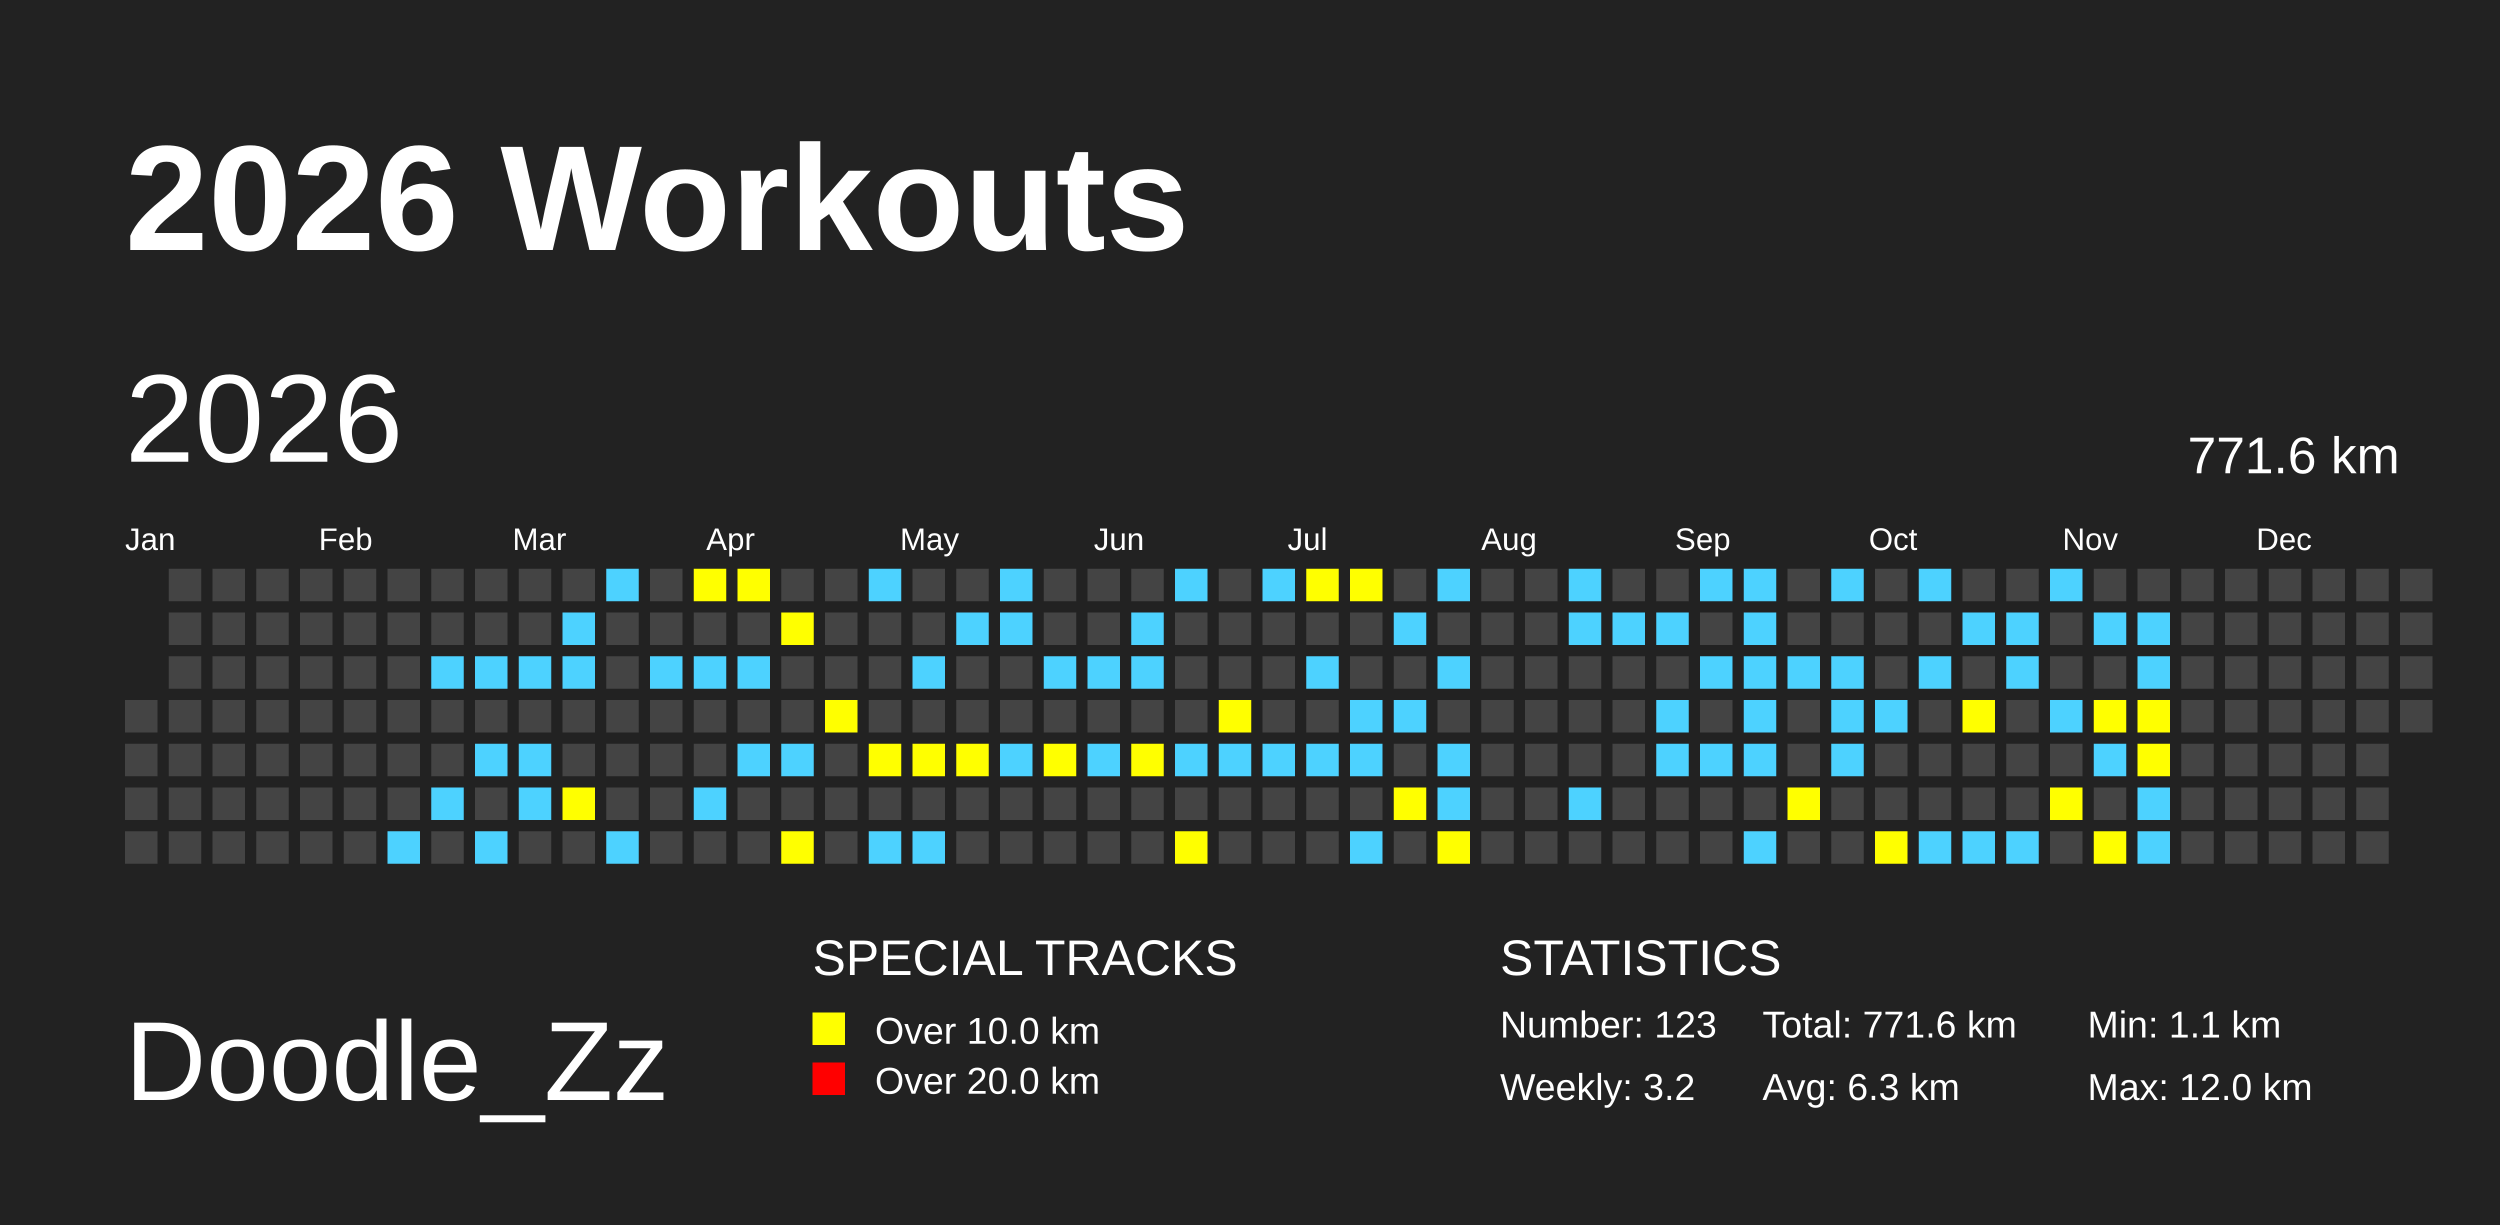
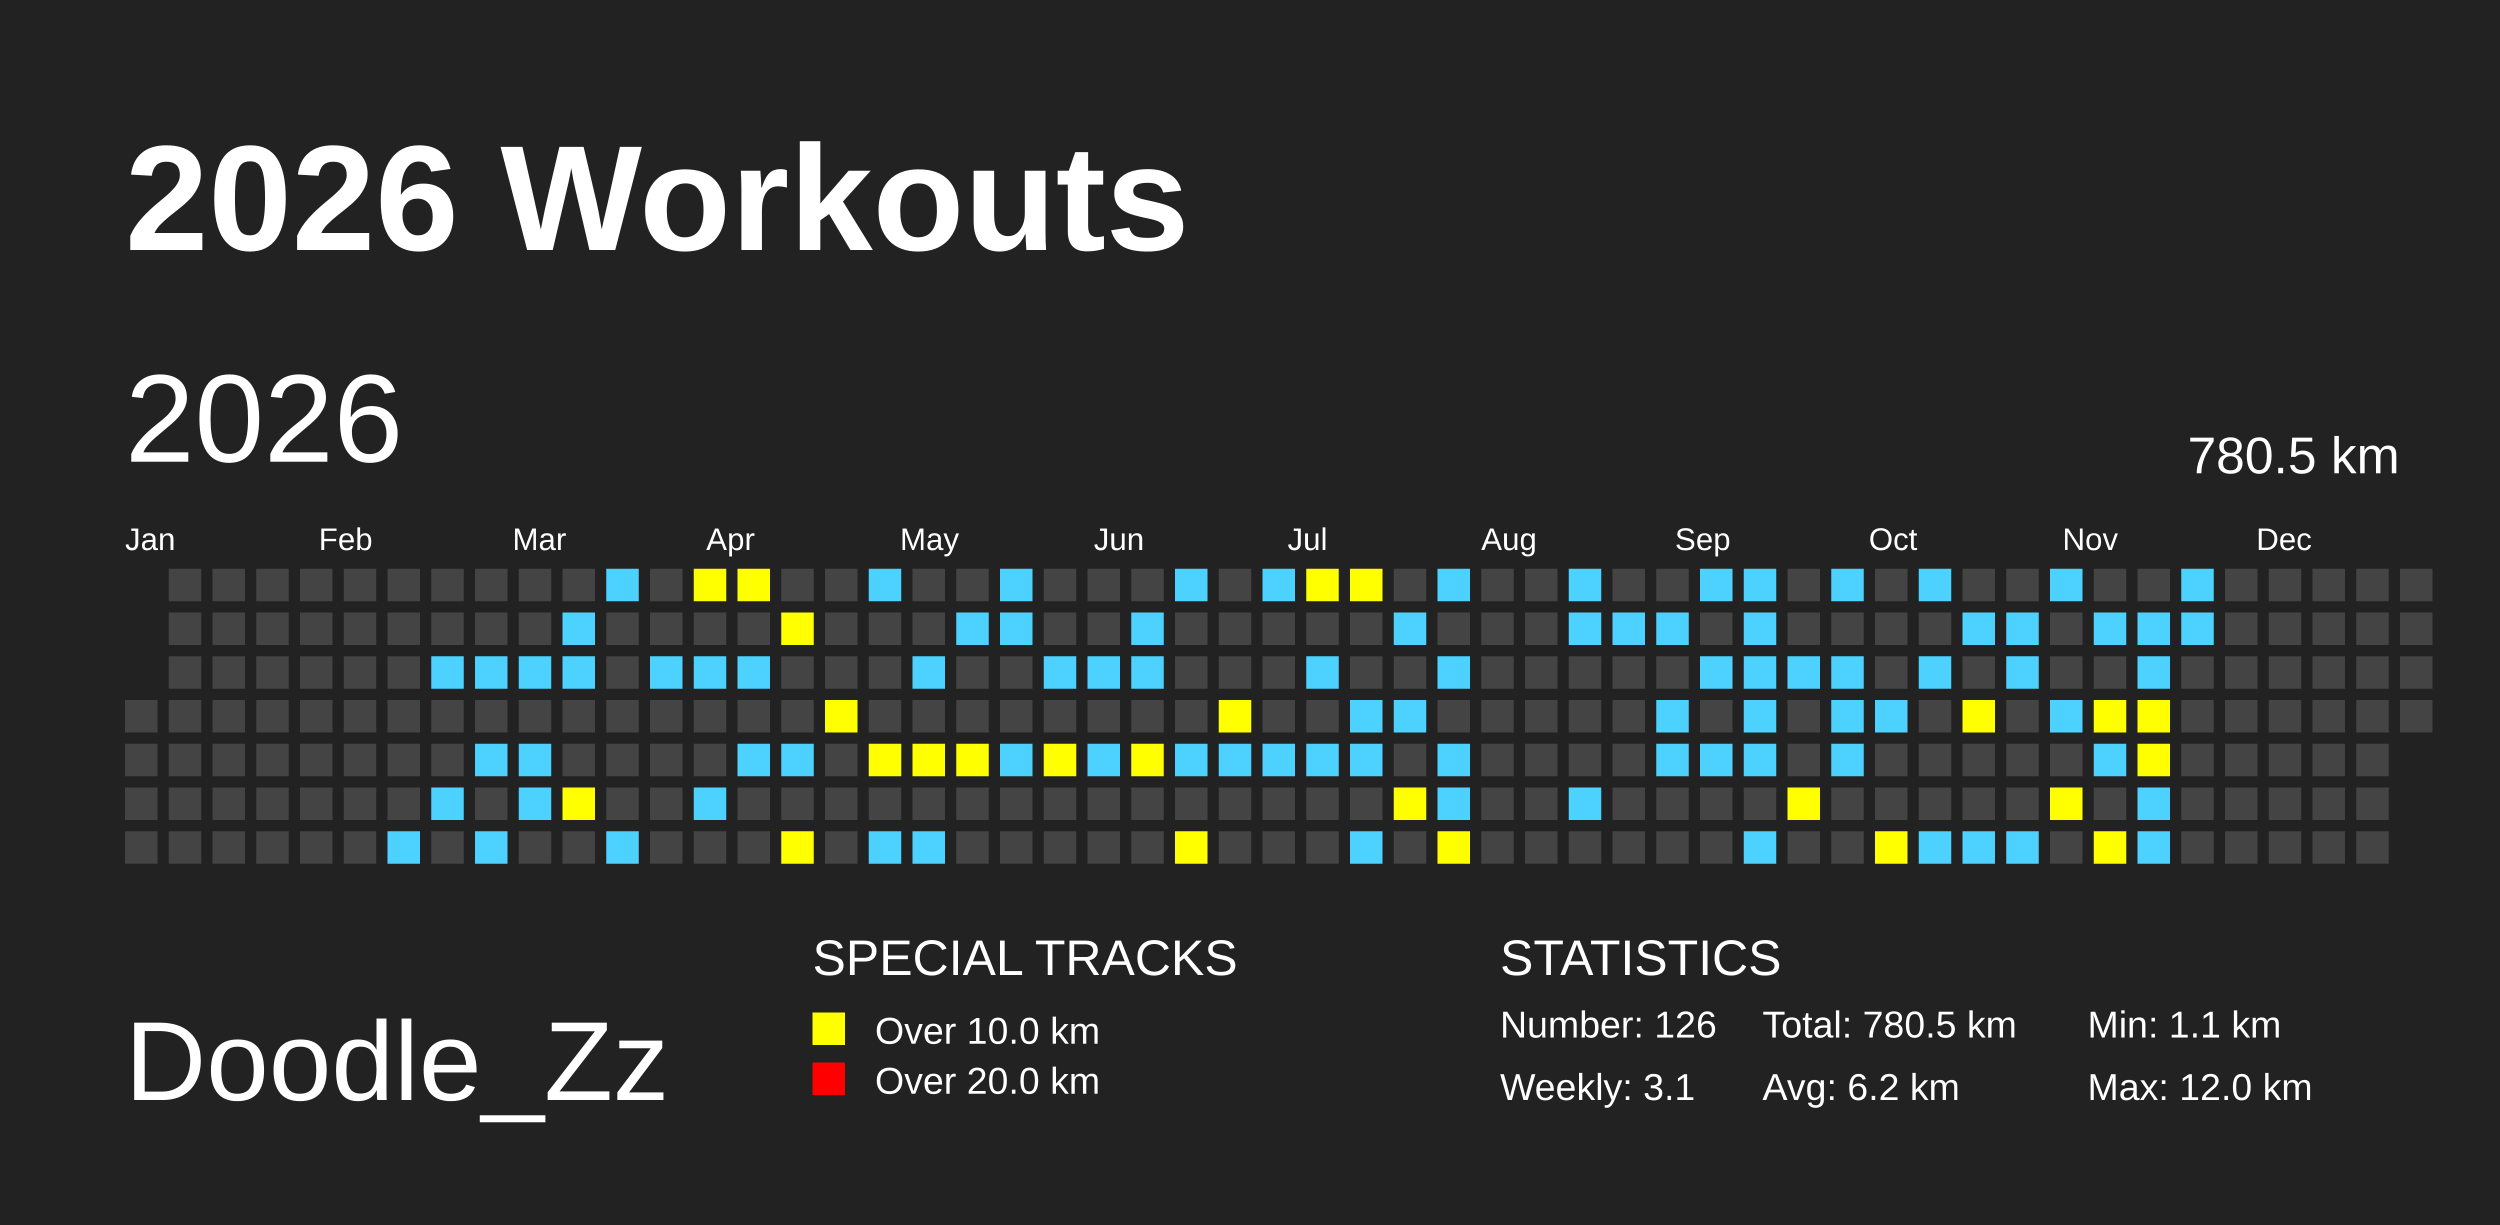
<svg xmlns="http://www.w3.org/2000/svg" baseProfile="full" height="98mm" version="1.1" viewBox="0,0,200,98" width="200mm">
  <defs>
    <pattern height="2" id="indoor-stripe" patternUnits="userSpaceOnUse" width="2">
      <line stroke="white" stroke-opacity="0.45" stroke-width="0.5" x1="0" x2="2" y1="2" y2="0" />
    </pattern>
  </defs>
  <rect fill="#222222" height="98" width="200" x="0" y="0" />
  <text fill="#FFFFFF" style="font-size:12px; font-family:Arial; font-weight:bold;" x="10" y="20">2026 Workouts</text>
  <text fill="#FFFFFF" style="font-size:9px; font-family:Arial" x="10" y="88">Doodle_Zz</text>
  <text fill="#FFFFFF" style="font-size:4px; font-family:Arial" x="65" y="78">SPECIAL TRACKS</text>
  <rect fill="yellow" height="2.6" width="2.6" x="65" y="81" />
  <text fill="#FFFFFF" style="font-size:3px; font-family:Arial" x="70" y="83.5">Over 10.0 km</text>
  <rect fill="red" height="2.6" width="2.6" x="65" y="85" />
  <text fill="#FFFFFF" style="font-size:3px; font-family:Arial" x="70" y="87.5">Over 20.0 km</text>
  <text fill="#FFFFFF" style="font-size:4px; font-family:Arial" x="120" y="78">STATISTICS</text>
-   <text fill="#FFFFFF" style="font-size:3px; font-family:Arial" x="120" y="83">Number: 123</text>
-   <text fill="#FFFFFF" style="font-size:3px; font-family:Arial" x="120" y="88">Weekly: 3.2</text>
-   <text fill="#FFFFFF" style="font-size:3px; font-family:Arial" x="141" y="83">Total: 771.6 km</text>
-   <text fill="#FFFFFF" style="font-size:3px; font-family:Arial" x="141" y="88">Avg: 6.3 km</text>
+   <text fill="#FFFFFF" style="font-size:3px; font-family:Arial" x="120" y="83">Number: 126</text>
+   <text fill="#FFFFFF" style="font-size:3px; font-family:Arial" x="120" y="88">Weekly: 3.1</text>
+   <text fill="#FFFFFF" style="font-size:3px; font-family:Arial" x="141" y="83">Total: 780.5 km</text>
+   <text fill="#FFFFFF" style="font-size:3px; font-family:Arial" x="141" y="88">Avg: 6.2 km</text>
  <text fill="#FFFFFF" style="font-size:3px; font-family:Arial" x="167" y="83">Min: 1.1 km</text>
  <text fill="#FFFFFF" style="font-size:3px; font-family:Arial" x="167" y="88">Max: 12.0 km</text>
  <text dominant-baseline="hanging" fill="#FFFFFF" style="font-size:10.0px; font-family:Arial;" x="10" y="30">2026</text>
-   <text dominant-baseline="hanging" fill="#FFFFFF" style="font-size:4.125px; font-family:Arial;" x="175" y="35">771.6 km</text>
+   <text dominant-baseline="hanging" fill="#FFFFFF" style="font-size:4.125px; font-family:Arial;" x="175" y="35">780.5 km</text>
  <text fill="#FFFFFF" style="font-size:2.5px; font-family:Arial" x="10.0" y="44">Jan</text>
  <text fill="#FFFFFF" style="font-size:2.5px; font-family:Arial" x="25.5" y="44">Feb</text>
  <text fill="#FFFFFF" style="font-size:2.5px; font-family:Arial" x="41.0" y="44">Mar</text>
  <text fill="#FFFFFF" style="font-size:2.5px; font-family:Arial" x="56.5" y="44">Apr</text>
  <text fill="#FFFFFF" style="font-size:2.5px; font-family:Arial" x="72.0" y="44">May</text>
  <text fill="#FFFFFF" style="font-size:2.5px; font-family:Arial" x="87.5" y="44">Jun</text>
  <text fill="#FFFFFF" style="font-size:2.5px; font-family:Arial" x="103.0" y="44">Jul</text>
  <text fill="#FFFFFF" style="font-size:2.5px; font-family:Arial" x="118.5" y="44">Aug</text>
  <text fill="#FFFFFF" style="font-size:2.5px; font-family:Arial" x="134.0" y="44">Sep</text>
  <text fill="#FFFFFF" style="font-size:2.5px; font-family:Arial" x="149.5" y="44">Oct</text>
  <text fill="#FFFFFF" style="font-size:2.5px; font-family:Arial" x="165.0" y="44">Nov</text>
  <text fill="#FFFFFF" style="font-size:2.5px; font-family:Arial" x="180.5" y="44">Dec</text>
  <rect fill="#444444" height="2.6" width="2.6" x="10.0" y="56.0" />
  <rect fill="#444444" height="2.6" width="2.6" x="10.0" y="59.5" />
  <rect fill="#444444" height="2.6" width="2.6" x="10.0" y="63.0" />
  <rect fill="#444444" height="2.6" width="2.6" x="10.0" y="66.5" />
  <rect fill="#444444" height="2.6" width="2.6" x="13.5" y="45.5" />
  <rect fill="#444444" height="2.6" width="2.6" x="13.5" y="49.0" />
  <rect fill="#444444" height="2.6" width="2.6" x="13.5" y="52.5" />
  <rect fill="#444444" height="2.6" width="2.6" x="13.5" y="56.0" />
  <rect fill="#444444" height="2.6" width="2.6" x="13.5" y="59.5" />
  <rect fill="#444444" height="2.6" width="2.6" x="13.5" y="63.0" />
  <rect fill="#444444" height="2.6" width="2.6" x="13.5" y="66.5" />
  <rect fill="#444444" height="2.6" width="2.6" x="17.0" y="45.5" />
  <rect fill="#444444" height="2.6" width="2.6" x="17.0" y="49.0" />
  <rect fill="#444444" height="2.6" width="2.6" x="17.0" y="52.5" />
  <rect fill="#444444" height="2.6" width="2.6" x="17.0" y="56.0" />
  <rect fill="#444444" height="2.6" width="2.6" x="17.0" y="59.5" />
  <rect fill="#444444" height="2.6" width="2.6" x="17.0" y="63.0" />
  <rect fill="#444444" height="2.6" width="2.6" x="17.0" y="66.5" />
  <rect fill="#444444" height="2.6" width="2.6" x="20.5" y="45.5" />
  <rect fill="#444444" height="2.6" width="2.6" x="20.5" y="49.0" />
  <rect fill="#444444" height="2.6" width="2.6" x="20.5" y="52.5" />
  <rect fill="#444444" height="2.6" width="2.6" x="20.5" y="56.0" />
  <rect fill="#444444" height="2.6" width="2.6" x="20.5" y="59.5" />
  <rect fill="#444444" height="2.6" width="2.6" x="20.5" y="63.0" />
  <rect fill="#444444" height="2.6" width="2.6" x="20.5" y="66.5" />
  <rect fill="#444444" height="2.6" width="2.6" x="24.0" y="45.5" />
  <rect fill="#444444" height="2.6" width="2.6" x="24.0" y="49.0" />
  <rect fill="#444444" height="2.6" width="2.6" x="24.0" y="52.5" />
  <rect fill="#444444" height="2.6" width="2.6" x="24.0" y="56.0" />
  <rect fill="#444444" height="2.6" width="2.6" x="24.0" y="59.5" />
  <rect fill="#444444" height="2.6" width="2.6" x="24.0" y="63.0" />
  <rect fill="#444444" height="2.6" width="2.6" x="24.0" y="66.5" />
  <rect fill="#444444" height="2.6" width="2.6" x="27.5" y="45.5" />
  <rect fill="#444444" height="2.6" width="2.6" x="27.5" y="49.0" />
  <rect fill="#444444" height="2.6" width="2.6" x="27.5" y="52.5" />
  <rect fill="#444444" height="2.6" width="2.6" x="27.5" y="56.0" />
  <rect fill="#444444" height="2.6" width="2.6" x="27.5" y="59.5" />
  <rect fill="#444444" height="2.6" width="2.6" x="27.5" y="63.0" />
  <rect fill="#444444" height="2.6" width="2.6" x="27.5" y="66.5" />
  <rect fill="#444444" height="2.6" width="2.6" x="31.0" y="45.5" />
  <rect fill="#444444" height="2.6" width="2.6" x="31.0" y="49.0" />
  <rect fill="#444444" height="2.6" width="2.6" x="31.0" y="52.5" />
  <rect fill="#444444" height="2.6" width="2.6" x="31.0" y="56.0" />
  <rect fill="#444444" height="2.6" width="2.6" x="31.0" y="59.5" />
  <rect fill="#444444" height="2.6" width="2.6" x="31.0" y="63.0" />
  <rect fill="#4DD2FF" height="2.6" width="2.6" x="31.0" y="66.5" />
  <rect fill="#444444" height="2.6" width="2.6" x="34.5" y="45.5" />
  <rect fill="#444444" height="2.6" width="2.6" x="34.5" y="49.0" />
  <rect fill="#4DD2FF" height="2.6" width="2.6" x="34.5" y="52.5" />
  <rect fill="#444444" height="2.6" width="2.6" x="34.5" y="56.0" />
  <rect fill="#444444" height="2.6" width="2.6" x="34.5" y="59.5" />
  <rect fill="#4DD2FF" height="2.6" width="2.6" x="34.5" y="63.0" />
  <rect fill="#444444" height="2.6" width="2.6" x="34.5" y="66.5" />
  <rect fill="#444444" height="2.6" width="2.6" x="38.0" y="45.5" />
  <rect fill="#444444" height="2.6" width="2.6" x="38.0" y="49.0" />
  <rect fill="#4DD2FF" height="2.6" width="2.6" x="38.0" y="52.5" />
  <rect fill="#444444" height="2.6" width="2.6" x="38.0" y="56.0" />
  <rect fill="#4DD2FF" height="2.6" width="2.6" x="38.0" y="59.5" />
  <rect fill="#444444" height="2.6" width="2.6" x="38.0" y="63.0" />
  <rect fill="#4DD2FF" height="2.6" width="2.6" x="38.0" y="66.5" />
  <rect fill="#444444" height="2.6" width="2.6" x="41.5" y="45.5" />
  <rect fill="#444444" height="2.6" width="2.6" x="41.5" y="49.0" />
  <rect fill="#4DD2FF" height="2.6" width="2.6" x="41.5" y="52.5" />
  <rect fill="#444444" height="2.6" width="2.6" x="41.5" y="56.0" />
  <rect fill="#4DD2FF" height="2.6" width="2.6" x="41.5" y="59.5" />
  <rect fill="#4DD2FF" height="2.6" width="2.6" x="41.5" y="63.0" />
  <rect fill="#444444" height="2.6" width="2.6" x="41.5" y="66.5" />
  <rect fill="#444444" height="2.6" width="2.6" x="45.0" y="45.5" />
  <rect fill="#4DD2FF" height="2.6" width="2.6" x="45.0" y="49.0" />
  <rect fill="#4DD2FF" height="2.6" width="2.6" x="45.0" y="52.5" />
  <rect fill="#444444" height="2.6" width="2.6" x="45.0" y="56.0" />
  <rect fill="#444444" height="2.6" width="2.6" x="45.0" y="59.5" />
  <rect fill="yellow" height="2.6" width="2.6" x="45.0" y="63.0" />
  <rect fill="#444444" height="2.6" width="2.6" x="45.0" y="66.5" />
  <rect fill="#4DD2FF" height="2.6" width="2.6" x="48.5" y="45.5" />
  <rect fill="#444444" height="2.6" width="2.6" x="48.5" y="49.0" />
  <rect fill="#444444" height="2.6" width="2.6" x="48.5" y="52.5" />
  <rect fill="#444444" height="2.6" width="2.6" x="48.5" y="56.0" />
  <rect fill="#444444" height="2.6" width="2.6" x="48.5" y="59.5" />
  <rect fill="#444444" height="2.6" width="2.6" x="48.5" y="63.0" />
  <rect fill="#4DD2FF" height="2.6" width="2.6" x="48.5" y="66.5" />
  <rect fill="#444444" height="2.6" width="2.6" x="52.0" y="45.5" />
  <rect fill="#444444" height="2.6" width="2.6" x="52.0" y="49.0" />
  <rect fill="#4DD2FF" height="2.6" width="2.6" x="52.0" y="52.5" />
  <rect fill="#444444" height="2.6" width="2.6" x="52.0" y="56.0" />
  <rect fill="#444444" height="2.6" width="2.6" x="52.0" y="59.5" />
  <rect fill="#444444" height="2.6" width="2.6" x="52.0" y="63.0" />
  <rect fill="#444444" height="2.6" width="2.6" x="52.0" y="66.5" />
  <rect fill="yellow" height="2.6" width="2.6" x="55.5" y="45.5" />
  <rect fill="#444444" height="2.6" width="2.6" x="55.5" y="49.0" />
  <rect fill="#4DD2FF" height="2.6" width="2.6" x="55.5" y="52.5" />
  <rect fill="#444444" height="2.6" width="2.6" x="55.5" y="56.0" />
  <rect fill="#444444" height="2.6" width="2.6" x="55.5" y="59.5" />
  <rect fill="#4DD2FF" height="2.6" width="2.6" x="55.5" y="63.0" />
  <rect fill="#444444" height="2.6" width="2.6" x="55.5" y="66.5" />
  <rect fill="yellow" height="2.6" width="2.6" x="59.0" y="45.5" />
  <rect fill="#444444" height="2.6" width="2.6" x="59.0" y="49.0" />
  <rect fill="#4DD2FF" height="2.6" width="2.6" x="59.0" y="52.5" />
  <rect fill="#444444" height="2.6" width="2.6" x="59.0" y="56.0" />
  <rect fill="#4DD2FF" height="2.6" width="2.6" x="59.0" y="59.5" />
  <rect fill="#444444" height="2.6" width="2.6" x="59.0" y="63.0" />
  <rect fill="#444444" height="2.6" width="2.6" x="59.0" y="66.5" />
  <rect fill="#444444" height="2.6" width="2.6" x="62.5" y="45.5" />
  <rect fill="yellow" height="2.6" width="2.6" x="62.5" y="49.0" />
  <rect fill="#444444" height="2.6" width="2.6" x="62.5" y="52.5" />
  <rect fill="#444444" height="2.6" width="2.6" x="62.5" y="56.0" />
  <rect fill="#4DD2FF" height="2.6" width="2.6" x="62.5" y="59.5" />
  <rect fill="#444444" height="2.6" width="2.6" x="62.5" y="63.0" />
  <rect fill="yellow" height="2.6" width="2.6" x="62.5" y="66.5" />
  <rect fill="#444444" height="2.6" width="2.6" x="66.0" y="45.5" />
  <rect fill="#444444" height="2.6" width="2.6" x="66.0" y="49.0" />
  <rect fill="#444444" height="2.6" width="2.6" x="66.0" y="52.5" />
  <rect fill="yellow" height="2.6" width="2.6" x="66.0" y="56.0" />
  <rect fill="#444444" height="2.6" width="2.6" x="66.0" y="59.5" />
  <rect fill="#444444" height="2.6" width="2.6" x="66.0" y="63.0" />
  <rect fill="#444444" height="2.6" width="2.6" x="66.0" y="66.5" />
  <rect fill="#4DD2FF" height="2.6" width="2.6" x="69.5" y="45.5" />
  <rect fill="#444444" height="2.6" width="2.6" x="69.5" y="49.0" />
  <rect fill="#444444" height="2.6" width="2.6" x="69.5" y="52.5" />
  <rect fill="#444444" height="2.6" width="2.6" x="69.5" y="56.0" />
  <rect fill="yellow" height="2.6" width="2.6" x="69.5" y="59.5" />
  <rect fill="#444444" height="2.6" width="2.6" x="69.5" y="63.0" />
  <rect fill="#4DD2FF" height="2.6" width="2.6" x="69.5" y="66.5" />
  <rect fill="#444444" height="2.6" width="2.6" x="73.0" y="45.5" />
  <rect fill="#444444" height="2.6" width="2.6" x="73.0" y="49.0" />
  <rect fill="#4DD2FF" height="2.6" width="2.6" x="73.0" y="52.5" />
  <rect fill="#444444" height="2.6" width="2.6" x="73.0" y="56.0" />
  <rect fill="yellow" height="2.6" width="2.6" x="73.0" y="59.5" />
  <rect fill="#444444" height="2.6" width="2.6" x="73.0" y="63.0" />
  <rect fill="#4DD2FF" height="2.6" width="2.6" x="73.0" y="66.5" />
  <rect fill="#444444" height="2.6" width="2.6" x="76.5" y="45.5" />
  <rect fill="#4DD2FF" height="2.6" width="2.6" x="76.5" y="49.0" />
  <rect fill="#444444" height="2.6" width="2.6" x="76.5" y="52.5" />
  <rect fill="#444444" height="2.6" width="2.6" x="76.5" y="56.0" />
  <rect fill="yellow" height="2.6" width="2.6" x="76.5" y="59.5" />
  <rect fill="#444444" height="2.6" width="2.6" x="76.5" y="63.0" />
  <rect fill="#444444" height="2.6" width="2.6" x="76.5" y="66.5" />
  <rect fill="#4DD2FF" height="2.6" width="2.6" x="80.0" y="45.5" />
  <rect fill="#4DD2FF" height="2.6" width="2.6" x="80.0" y="49.0" />
  <rect fill="#444444" height="2.6" width="2.6" x="80.0" y="52.5" />
  <rect fill="#444444" height="2.6" width="2.6" x="80.0" y="56.0" />
  <rect fill="#4DD2FF" height="2.6" width="2.6" x="80.0" y="59.5" />
  <rect fill="#444444" height="2.6" width="2.6" x="80.0" y="63.0" />
  <rect fill="#444444" height="2.6" width="2.6" x="80.0" y="66.5" />
  <rect fill="#444444" height="2.6" width="2.6" x="83.5" y="45.5" />
  <rect fill="#444444" height="2.6" width="2.6" x="83.5" y="49.0" />
  <rect fill="#4DD2FF" height="2.6" width="2.6" x="83.5" y="52.5" />
  <rect fill="#444444" height="2.6" width="2.6" x="83.5" y="56.0" />
  <rect fill="yellow" height="2.6" width="2.6" x="83.5" y="59.5" />
  <rect fill="#444444" height="2.6" width="2.6" x="83.5" y="63.0" />
  <rect fill="#444444" height="2.6" width="2.6" x="83.5" y="66.5" />
  <rect fill="#444444" height="2.6" width="2.6" x="87.0" y="45.5" />
  <rect fill="#444444" height="2.6" width="2.6" x="87.0" y="49.0" />
  <rect fill="#4DD2FF" height="2.6" width="2.6" x="87.0" y="52.5" />
  <rect fill="#444444" height="2.6" width="2.6" x="87.0" y="56.0" />
  <rect fill="#4DD2FF" height="2.6" width="2.6" x="87.0" y="59.5" />
  <rect fill="#444444" height="2.6" width="2.6" x="87.0" y="63.0" />
  <rect fill="#444444" height="2.6" width="2.6" x="87.0" y="66.5" />
  <rect fill="#444444" height="2.6" width="2.6" x="90.5" y="45.5" />
  <rect fill="#4DD2FF" height="2.6" width="2.6" x="90.5" y="49.0" />
  <rect fill="#4DD2FF" height="2.6" width="2.6" x="90.5" y="52.5" />
  <rect fill="#444444" height="2.6" width="2.6" x="90.5" y="56.0" />
  <rect fill="yellow" height="2.6" width="2.6" x="90.5" y="59.5" />
  <rect fill="#444444" height="2.6" width="2.6" x="90.5" y="63.0" />
  <rect fill="#444444" height="2.6" width="2.6" x="90.5" y="66.5" />
  <rect fill="#4DD2FF" height="2.6" width="2.6" x="94.0" y="45.5" />
  <rect fill="#444444" height="2.6" width="2.6" x="94.0" y="49.0" />
  <rect fill="#444444" height="2.6" width="2.6" x="94.0" y="52.5" />
  <rect fill="#444444" height="2.6" width="2.6" x="94.0" y="56.0" />
  <rect fill="#4DD2FF" height="2.6" width="2.6" x="94.0" y="59.5" />
  <rect fill="#444444" height="2.6" width="2.6" x="94.0" y="63.0" />
  <rect fill="yellow" height="2.6" width="2.6" x="94.0" y="66.5" />
  <rect fill="#444444" height="2.6" width="2.6" x="97.5" y="45.5" />
  <rect fill="#444444" height="2.6" width="2.6" x="97.5" y="49.0" />
  <rect fill="#444444" height="2.6" width="2.6" x="97.5" y="52.5" />
  <rect fill="yellow" height="2.6" width="2.6" x="97.5" y="56.0" />
  <rect fill="#4DD2FF" height="2.6" width="2.6" x="97.5" y="59.5" />
  <rect fill="#444444" height="2.6" width="2.6" x="97.5" y="63.0" />
  <rect fill="#444444" height="2.6" width="2.6" x="97.5" y="66.5" />
  <rect fill="#4DD2FF" height="2.6" width="2.6" x="101.0" y="45.5" />
  <rect fill="#444444" height="2.6" width="2.6" x="101.0" y="49.0" />
  <rect fill="#444444" height="2.6" width="2.6" x="101.0" y="52.5" />
  <rect fill="#444444" height="2.6" width="2.6" x="101.0" y="56.0" />
  <rect fill="#4DD2FF" height="2.6" width="2.6" x="101.0" y="59.5" />
  <rect fill="#444444" height="2.6" width="2.6" x="101.0" y="63.0" />
  <rect fill="#444444" height="2.6" width="2.6" x="101.0" y="66.5" />
  <rect fill="yellow" height="2.6" width="2.6" x="104.5" y="45.5" />
  <rect fill="#444444" height="2.6" width="2.6" x="104.5" y="49.0" />
  <rect fill="#4DD2FF" height="2.6" width="2.6" x="104.5" y="52.5" />
  <rect fill="#444444" height="2.6" width="2.6" x="104.5" y="56.0" />
  <rect fill="#4DD2FF" height="2.6" width="2.6" x="104.5" y="59.5" />
  <rect fill="#444444" height="2.6" width="2.6" x="104.5" y="63.0" />
  <rect fill="#444444" height="2.6" width="2.6" x="104.5" y="66.5" />
  <rect fill="yellow" height="2.6" width="2.6" x="108.0" y="45.5" />
  <rect fill="#444444" height="2.6" width="2.6" x="108.0" y="49.0" />
  <rect fill="#444444" height="2.6" width="2.6" x="108.0" y="52.5" />
  <rect fill="#4DD2FF" height="2.6" width="2.6" x="108.0" y="56.0" />
  <rect fill="#4DD2FF" height="2.6" width="2.6" x="108.0" y="59.5" />
  <rect fill="#444444" height="2.6" width="2.6" x="108.0" y="63.0" />
  <rect fill="#4DD2FF" height="2.6" width="2.6" x="108.0" y="66.5" />
  <rect fill="#444444" height="2.6" width="2.6" x="111.5" y="45.5" />
  <rect fill="#4DD2FF" height="2.6" width="2.6" x="111.5" y="49.0" />
  <rect fill="#444444" height="2.6" width="2.6" x="111.5" y="52.5" />
  <rect fill="#4DD2FF" height="2.6" width="2.6" x="111.5" y="56.0" />
  <rect fill="#444444" height="2.6" width="2.6" x="111.5" y="59.5" />
  <rect fill="yellow" height="2.6" width="2.6" x="111.5" y="63.0" />
  <rect fill="#444444" height="2.6" width="2.6" x="111.5" y="66.5" />
  <rect fill="#4DD2FF" height="2.6" width="2.6" x="115.0" y="45.5" />
  <rect fill="#444444" height="2.6" width="2.6" x="115.0" y="49.0" />
  <rect fill="#4DD2FF" height="2.6" width="2.6" x="115.0" y="52.5" />
  <rect fill="#444444" height="2.6" width="2.6" x="115.0" y="56.0" />
  <rect fill="#4DD2FF" height="2.6" width="2.6" x="115.0" y="59.5" />
  <rect fill="#4DD2FF" height="2.6" width="2.6" x="115.0" y="63.0" />
  <rect fill="yellow" height="2.6" width="2.6" x="115.0" y="66.5" />
  <rect fill="#444444" height="2.6" width="2.6" x="118.5" y="45.5" />
  <rect fill="#444444" height="2.6" width="2.6" x="118.5" y="49.0" />
  <rect fill="#444444" height="2.6" width="2.6" x="118.5" y="52.5" />
  <rect fill="#444444" height="2.6" width="2.6" x="118.5" y="56.0" />
  <rect fill="#444444" height="2.6" width="2.6" x="118.5" y="59.5" />
  <rect fill="#444444" height="2.6" width="2.6" x="118.5" y="63.0" />
  <rect fill="#444444" height="2.6" width="2.6" x="118.5" y="66.5" />
  <rect fill="#444444" height="2.6" width="2.6" x="122.0" y="45.5" />
  <rect fill="#444444" height="2.6" width="2.6" x="122.0" y="49.0" />
  <rect fill="#444444" height="2.6" width="2.6" x="122.0" y="52.5" />
  <rect fill="#444444" height="2.6" width="2.6" x="122.0" y="56.0" />
  <rect fill="#444444" height="2.6" width="2.6" x="122.0" y="59.5" />
  <rect fill="#444444" height="2.6" width="2.6" x="122.0" y="63.0" />
  <rect fill="#444444" height="2.6" width="2.6" x="122.0" y="66.5" />
  <rect fill="#4DD2FF" height="2.6" width="2.6" x="125.5" y="45.5" />
  <rect fill="#4DD2FF" height="2.6" width="2.6" x="125.5" y="49.0" />
  <rect fill="#444444" height="2.6" width="2.6" x="125.5" y="52.5" />
  <rect fill="#444444" height="2.6" width="2.6" x="125.5" y="56.0" />
  <rect fill="#444444" height="2.6" width="2.6" x="125.5" y="59.5" />
  <rect fill="#4DD2FF" height="2.6" width="2.6" x="125.5" y="63.0" />
  <rect fill="#444444" height="2.6" width="2.6" x="125.5" y="66.5" />
  <rect fill="#444444" height="2.6" width="2.6" x="129.0" y="45.5" />
  <rect fill="#4DD2FF" height="2.6" width="2.6" x="129.0" y="49.0" />
  <rect fill="#444444" height="2.6" width="2.6" x="129.0" y="52.5" />
  <rect fill="#444444" height="2.6" width="2.6" x="129.0" y="56.0" />
  <rect fill="#444444" height="2.6" width="2.6" x="129.0" y="59.5" />
  <rect fill="#444444" height="2.6" width="2.6" x="129.0" y="63.0" />
  <rect fill="#444444" height="2.6" width="2.6" x="129.0" y="66.5" />
  <rect fill="#444444" height="2.6" width="2.6" x="132.5" y="45.5" />
  <rect fill="#4DD2FF" height="2.6" width="2.6" x="132.5" y="49.0" />
  <rect fill="#444444" height="2.6" width="2.6" x="132.5" y="52.5" />
  <rect fill="#4DD2FF" height="2.6" width="2.6" x="132.5" y="56.0" />
  <rect fill="#4DD2FF" height="2.6" width="2.6" x="132.5" y="59.5" />
  <rect fill="#444444" height="2.6" width="2.6" x="132.5" y="63.0" />
  <rect fill="#444444" height="2.6" width="2.6" x="132.5" y="66.5" />
  <rect fill="#4DD2FF" height="2.6" width="2.6" x="136.0" y="45.5" />
  <rect fill="#444444" height="2.6" width="2.6" x="136.0" y="49.0" />
  <rect fill="#4DD2FF" height="2.6" width="2.6" x="136.0" y="52.5" />
  <rect fill="#444444" height="2.6" width="2.6" x="136.0" y="56.0" />
  <rect fill="#4DD2FF" height="2.6" width="2.6" x="136.0" y="59.5" />
  <rect fill="#444444" height="2.6" width="2.6" x="136.0" y="63.0" />
  <rect fill="#444444" height="2.6" width="2.6" x="136.0" y="66.5" />
  <rect fill="#4DD2FF" height="2.6" width="2.6" x="139.5" y="45.5" />
  <rect fill="#4DD2FF" height="2.6" width="2.6" x="139.5" y="49.0" />
  <rect fill="#4DD2FF" height="2.6" width="2.6" x="139.5" y="52.5" />
  <rect fill="#4DD2FF" height="2.6" width="2.6" x="139.5" y="56.0" />
  <rect fill="#4DD2FF" height="2.6" width="2.6" x="139.5" y="59.5" />
  <rect fill="#444444" height="2.6" width="2.6" x="139.5" y="63.0" />
  <rect fill="#4DD2FF" height="2.6" width="2.6" x="139.5" y="66.5" />
  <rect fill="#444444" height="2.6" width="2.6" x="143.0" y="45.5" />
  <rect fill="#444444" height="2.6" width="2.6" x="143.0" y="49.0" />
  <rect fill="#4DD2FF" height="2.6" width="2.6" x="143.0" y="52.5" />
  <rect fill="#444444" height="2.6" width="2.6" x="143.0" y="56.0" />
  <rect fill="#444444" height="2.6" width="2.6" x="143.0" y="59.5" />
  <rect fill="yellow" height="2.6" width="2.6" x="143.0" y="63.0" />
  <rect fill="#444444" height="2.6" width="2.6" x="143.0" y="66.5" />
  <rect fill="#4DD2FF" height="2.6" width="2.6" x="146.5" y="45.5" />
  <rect fill="#444444" height="2.6" width="2.6" x="146.5" y="49.0" />
  <rect fill="#4DD2FF" height="2.6" width="2.6" x="146.5" y="52.5" />
  <rect fill="#4DD2FF" height="2.6" width="2.6" x="146.5" y="56.0" />
  <rect fill="#4DD2FF" height="2.6" width="2.6" x="146.5" y="59.5" />
  <rect fill="#444444" height="2.6" width="2.6" x="146.5" y="63.0" />
  <rect fill="#444444" height="2.6" width="2.6" x="146.5" y="66.5" />
  <rect fill="#444444" height="2.6" width="2.6" x="150.0" y="45.5" />
  <rect fill="#444444" height="2.6" width="2.6" x="150.0" y="49.0" />
  <rect fill="#444444" height="2.6" width="2.6" x="150.0" y="52.5" />
  <rect fill="#4DD2FF" height="2.6" width="2.6" x="150.0" y="56.0" />
  <rect fill="#444444" height="2.6" width="2.6" x="150.0" y="59.5" />
  <rect fill="#444444" height="2.6" width="2.6" x="150.0" y="63.0" />
  <rect fill="yellow" height="2.6" width="2.6" x="150.0" y="66.5" />
  <rect fill="#4DD2FF" height="2.6" width="2.6" x="153.5" y="45.5" />
  <rect fill="#444444" height="2.6" width="2.6" x="153.5" y="49.0" />
  <rect fill="#4DD2FF" height="2.6" width="2.6" x="153.5" y="52.5" />
  <rect fill="#444444" height="2.6" width="2.6" x="153.5" y="56.0" />
  <rect fill="#444444" height="2.6" width="2.6" x="153.5" y="59.5" />
  <rect fill="#444444" height="2.6" width="2.6" x="153.5" y="63.0" />
  <rect fill="#4DD2FF" height="2.6" width="2.6" x="153.5" y="66.5" />
  <rect fill="#444444" height="2.6" width="2.6" x="157.0" y="45.5" />
  <rect fill="#4DD2FF" height="2.6" width="2.6" x="157.0" y="49.0" />
  <rect fill="#444444" height="2.6" width="2.6" x="157.0" y="52.5" />
  <rect fill="yellow" height="2.6" width="2.6" x="157.0" y="56.0" />
  <rect fill="#444444" height="2.6" width="2.6" x="157.0" y="59.5" />
  <rect fill="#444444" height="2.6" width="2.6" x="157.0" y="63.0" />
  <rect fill="#4DD2FF" height="2.6" width="2.6" x="157.0" y="66.5" />
  <rect fill="#444444" height="2.6" width="2.6" x="160.5" y="45.5" />
  <rect fill="#4DD2FF" height="2.6" width="2.6" x="160.5" y="49.0" />
  <rect fill="#4DD2FF" height="2.6" width="2.6" x="160.5" y="52.5" />
  <rect fill="#444444" height="2.6" width="2.6" x="160.5" y="56.0" />
  <rect fill="#444444" height="2.6" width="2.6" x="160.5" y="59.5" />
  <rect fill="#444444" height="2.6" width="2.6" x="160.5" y="63.0" />
  <rect fill="#4DD2FF" height="2.6" width="2.6" x="160.5" y="66.5" />
  <rect fill="#4DD2FF" height="2.6" width="2.6" x="164.0" y="45.5" />
  <rect fill="#444444" height="2.6" width="2.6" x="164.0" y="49.0" />
  <rect fill="#444444" height="2.6" width="2.6" x="164.0" y="52.5" />
  <rect fill="#4DD2FF" height="2.6" width="2.6" x="164.0" y="56.0" />
  <rect fill="#444444" height="2.6" width="2.6" x="164.0" y="59.5" />
  <rect fill="yellow" height="2.6" width="2.6" x="164.0" y="63.0" />
  <rect fill="#444444" height="2.6" width="2.6" x="164.0" y="66.5" />
  <rect fill="#444444" height="2.6" width="2.6" x="167.5" y="45.5" />
  <rect fill="#4DD2FF" height="2.6" width="2.6" x="167.5" y="49.0" />
  <rect fill="#444444" height="2.6" width="2.6" x="167.5" y="52.5" />
  <rect fill="yellow" height="2.6" width="2.6" x="167.5" y="56.0" />
  <rect fill="#4DD2FF" height="2.6" width="2.6" x="167.5" y="59.5" />
  <rect fill="#444444" height="2.6" width="2.6" x="167.5" y="63.0" />
  <rect fill="yellow" height="2.6" width="2.6" x="167.5" y="66.5" />
  <rect fill="#444444" height="2.6" width="2.6" x="171.0" y="45.5" />
  <rect fill="#4DD2FF" height="2.6" width="2.6" x="171.0" y="49.0" />
  <rect fill="#4DD2FF" height="2.6" width="2.6" x="171.0" y="52.5" />
  <rect fill="yellow" height="2.6" width="2.6" x="171.0" y="56.0" />
  <rect fill="yellow" height="2.6" width="2.6" x="171.0" y="59.5" />
  <rect fill="#4DD2FF" height="2.6" width="2.6" x="171.0" y="63.0" />
  <rect fill="#4DD2FF" height="2.6" width="2.6" x="171.0" y="66.5" />
-   <rect fill="#444444" height="2.6" width="2.6" x="174.5" y="45.5" />
-   <rect fill="#444444" height="2.6" width="2.6" x="174.5" y="49.0" />
+   <rect fill="#4DD2FF" height="2.6" width="2.6" x="174.5" y="45.5" />
+   <rect fill="#4DD2FF" height="2.6" width="2.6" x="174.5" y="49.0" />
  <rect fill="#444444" height="2.6" width="2.6" x="174.5" y="52.5" />
  <rect fill="#444444" height="2.6" width="2.6" x="174.5" y="56.0" />
  <rect fill="#444444" height="2.6" width="2.6" x="174.5" y="59.5" />
  <rect fill="#444444" height="2.6" width="2.6" x="174.5" y="63.0" />
  <rect fill="#444444" height="2.6" width="2.6" x="174.5" y="66.5" />
  <rect fill="#444444" height="2.6" width="2.6" x="178.0" y="45.5" />
  <rect fill="#444444" height="2.6" width="2.6" x="178.0" y="49.0" />
  <rect fill="#444444" height="2.6" width="2.6" x="178.0" y="52.5" />
  <rect fill="#444444" height="2.6" width="2.6" x="178.0" y="56.0" />
  <rect fill="#444444" height="2.6" width="2.6" x="178.0" y="59.5" />
  <rect fill="#444444" height="2.6" width="2.6" x="178.0" y="63.0" />
  <rect fill="#444444" height="2.6" width="2.6" x="178.0" y="66.5" />
  <rect fill="#444444" height="2.6" width="2.6" x="181.5" y="45.5" />
  <rect fill="#444444" height="2.6" width="2.6" x="181.5" y="49.0" />
  <rect fill="#444444" height="2.6" width="2.6" x="181.5" y="52.5" />
  <rect fill="#444444" height="2.6" width="2.6" x="181.5" y="56.0" />
  <rect fill="#444444" height="2.6" width="2.6" x="181.5" y="59.5" />
  <rect fill="#444444" height="2.6" width="2.6" x="181.5" y="63.0" />
  <rect fill="#444444" height="2.6" width="2.6" x="181.5" y="66.5" />
  <rect fill="#444444" height="2.6" width="2.6" x="185.0" y="45.5" />
  <rect fill="#444444" height="2.6" width="2.6" x="185.0" y="49.0" />
  <rect fill="#444444" height="2.6" width="2.6" x="185.0" y="52.5" />
  <rect fill="#444444" height="2.6" width="2.6" x="185.0" y="56.0" />
  <rect fill="#444444" height="2.6" width="2.6" x="185.0" y="59.5" />
  <rect fill="#444444" height="2.6" width="2.6" x="185.0" y="63.0" />
  <rect fill="#444444" height="2.6" width="2.6" x="185.0" y="66.5" />
  <rect fill="#444444" height="2.6" width="2.6" x="188.5" y="45.5" />
  <rect fill="#444444" height="2.6" width="2.6" x="188.5" y="49.0" />
  <rect fill="#444444" height="2.6" width="2.6" x="188.5" y="52.5" />
  <rect fill="#444444" height="2.6" width="2.6" x="188.5" y="56.0" />
  <rect fill="#444444" height="2.6" width="2.6" x="188.5" y="59.5" />
  <rect fill="#444444" height="2.6" width="2.6" x="188.5" y="63.0" />
  <rect fill="#444444" height="2.6" width="2.6" x="188.5" y="66.5" />
  <rect fill="#444444" height="2.6" width="2.6" x="192.0" y="45.5" />
  <rect fill="#444444" height="2.6" width="2.6" x="192.0" y="49.0" />
  <rect fill="#444444" height="2.6" width="2.6" x="192.0" y="52.5" />
  <rect fill="#444444" height="2.6" width="2.6" x="192.0" y="56.0" />
</svg>
